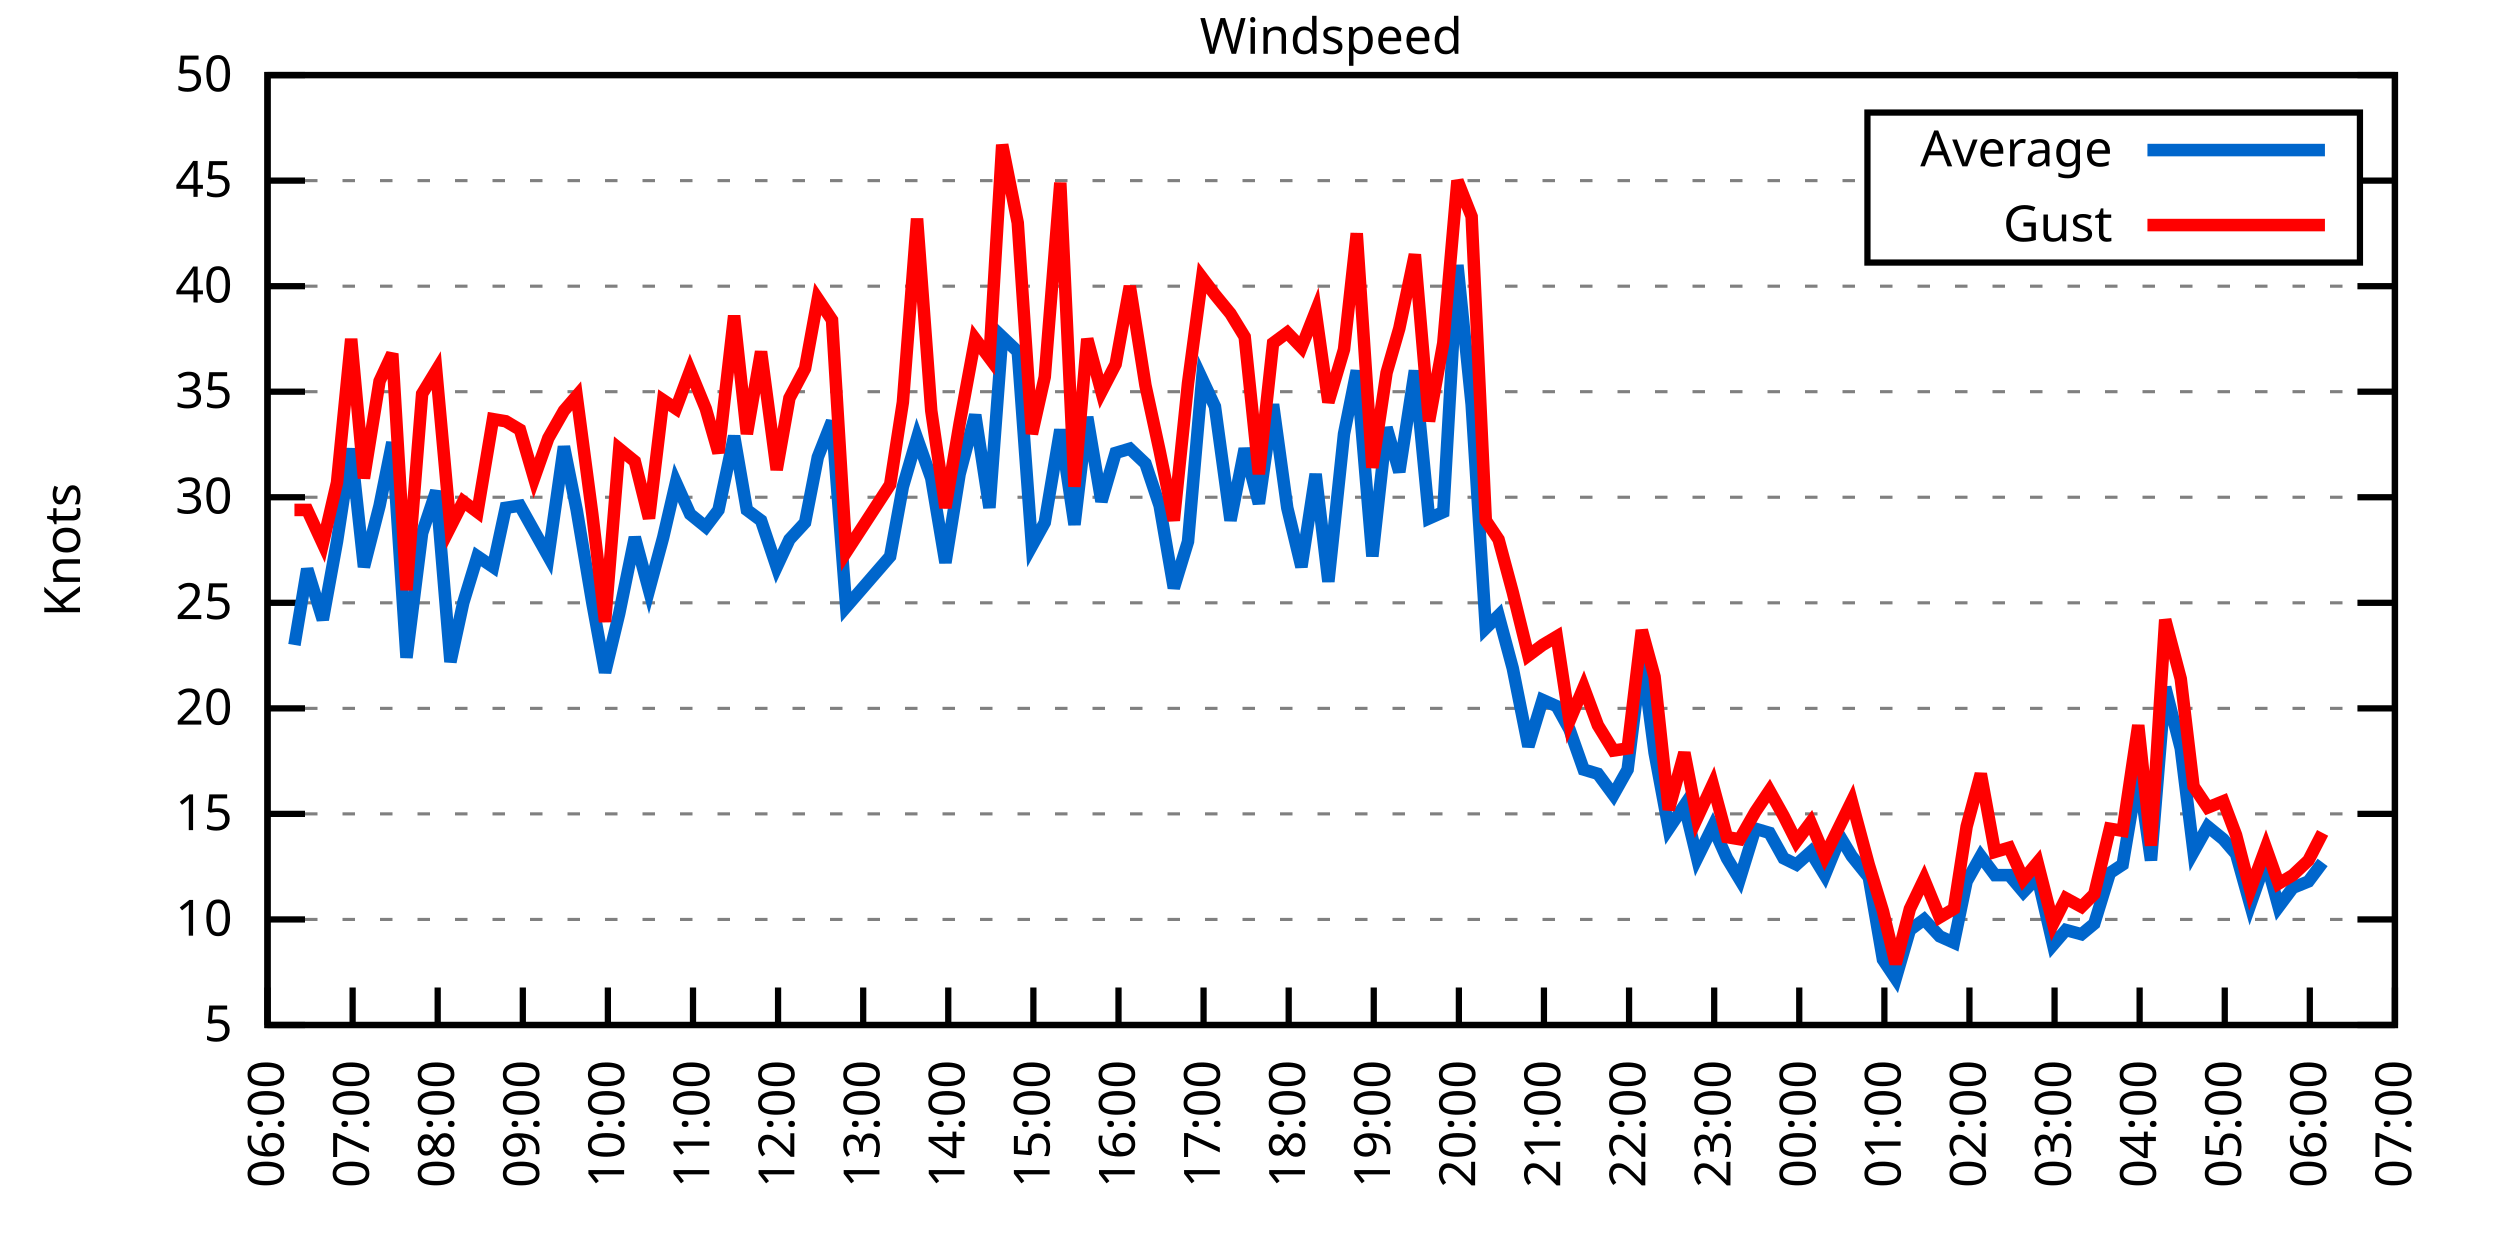
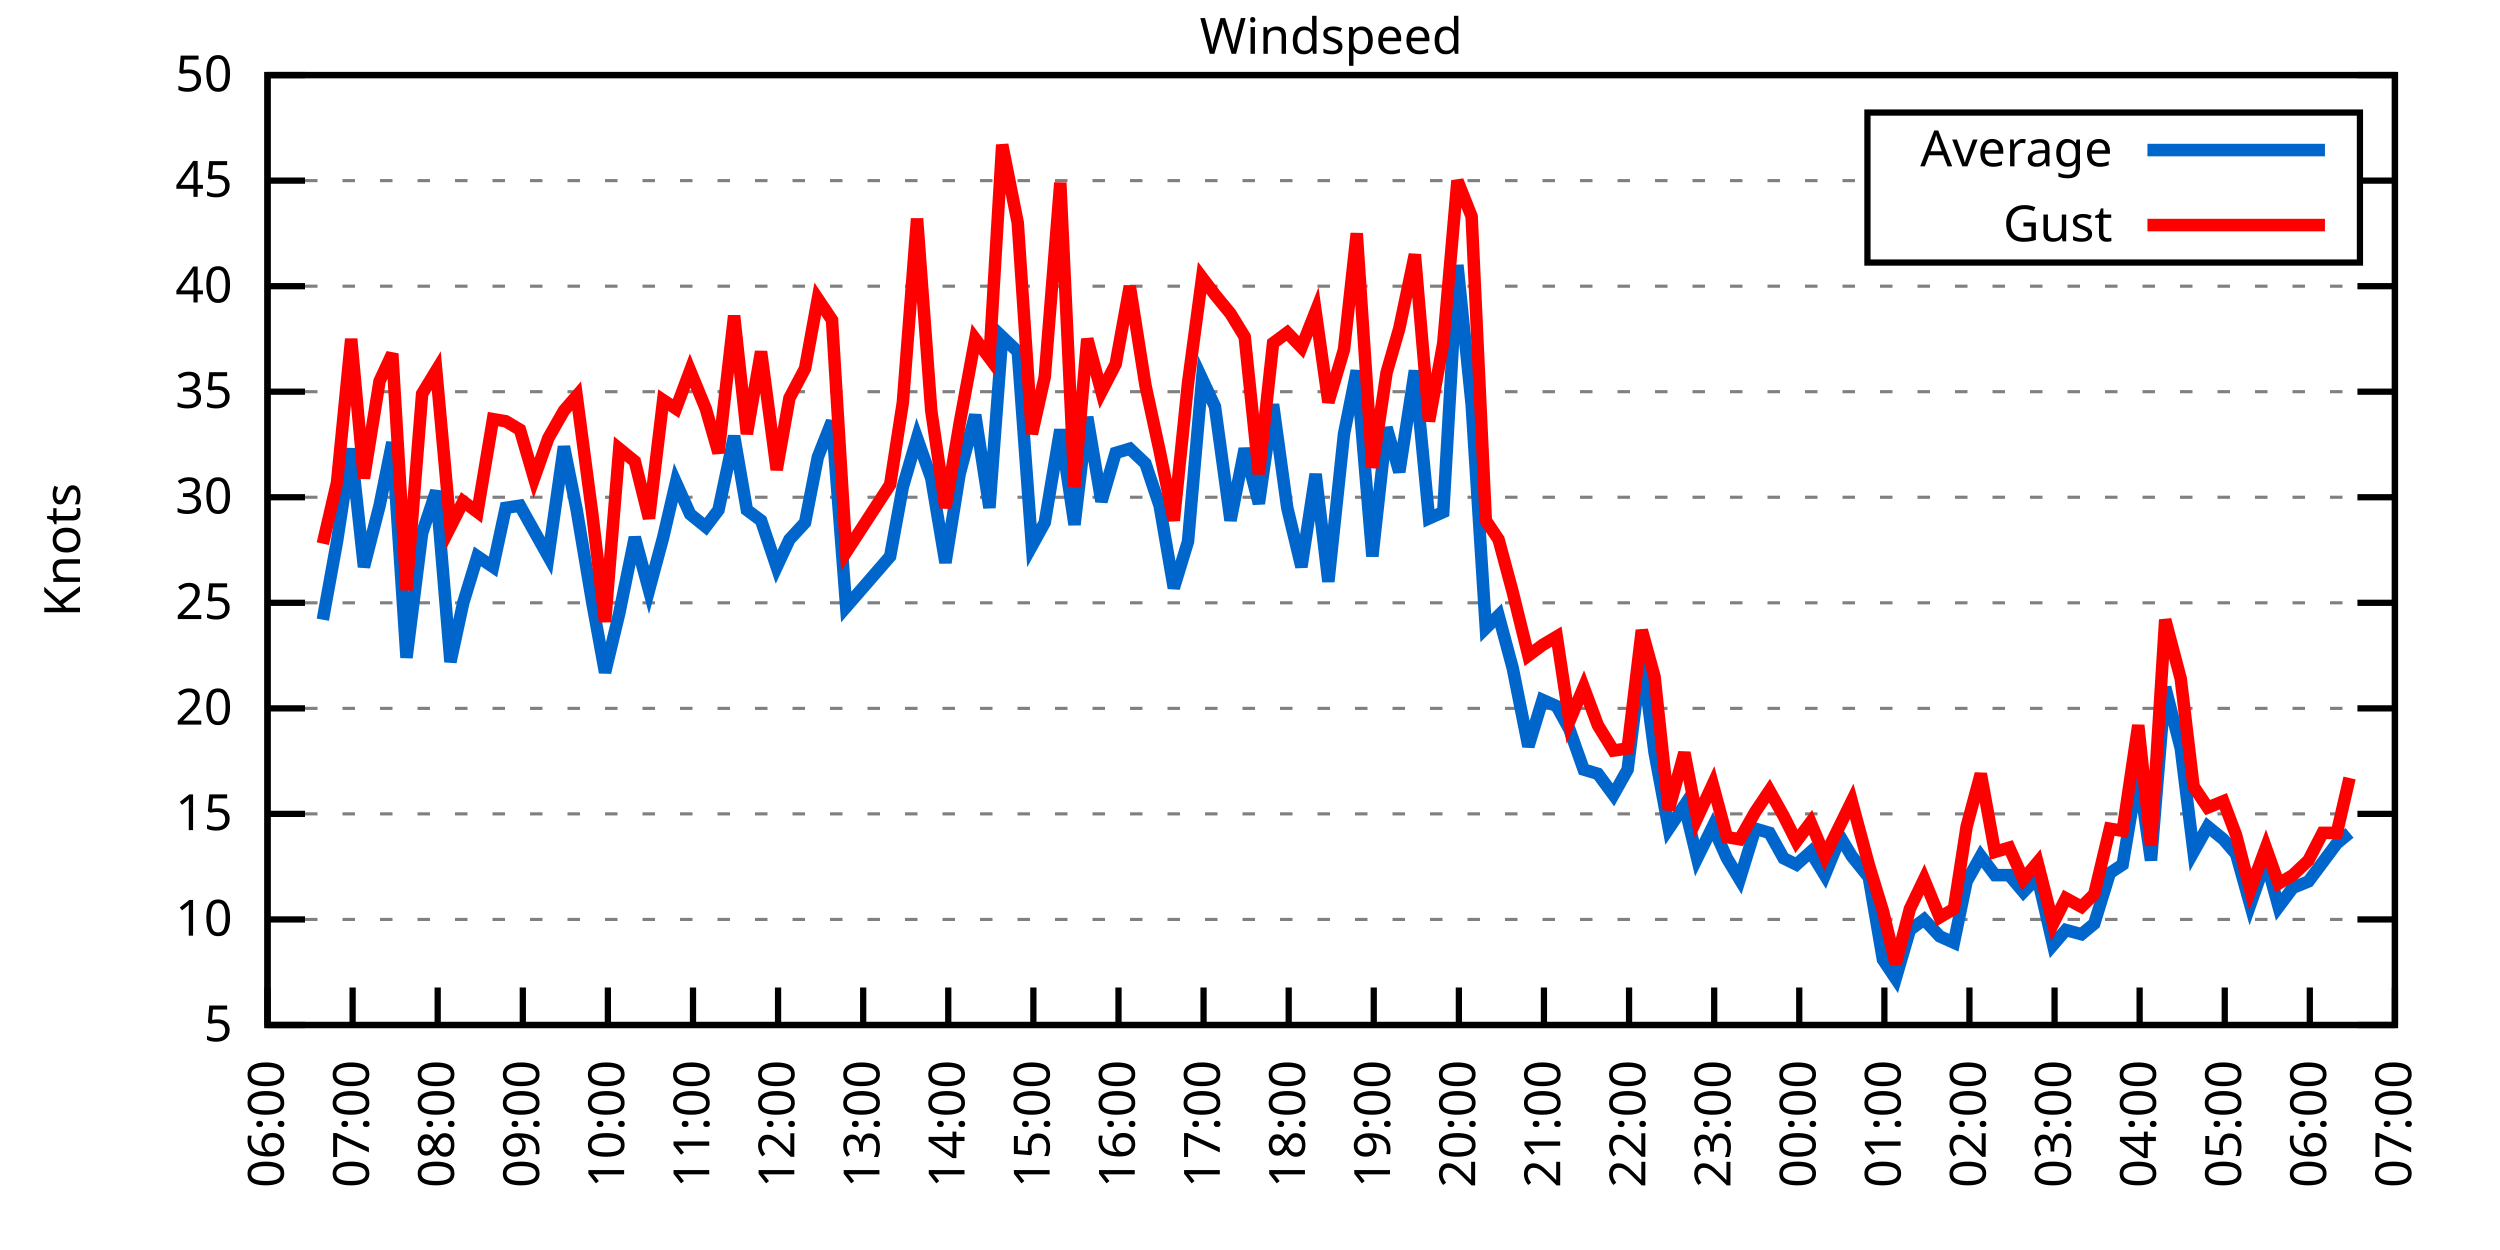
<svg xmlns="http://www.w3.org/2000/svg" xmlns:xlink="http://www.w3.org/1999/xlink" width="400" height="200" viewBox="0 0 400 200">
  <g id="gnuplot_canvas">
    <rect x="0" y="0" width="400" height="200" fill="none" />
    <defs>
      <circle id="gpDot" r="0.5" stroke-width="0.5" stroke="currentColor" />
      <path id="gpPt0" stroke-width="0.333" stroke="currentColor" d="M-1,0 h2 M0,-1 v2" />
      <path id="gpPt1" stroke-width="0.333" stroke="currentColor" d="M-1,-1 L1,1 M1,-1 L-1,1" />
      <path id="gpPt2" stroke-width="0.333" stroke="currentColor" d="M-1,0 L1,0 M0,-1 L0,1 M-1,-1 L1,1 M-1,1 L1,-1" />
      <rect id="gpPt3" stroke-width="0.333" stroke="currentColor" x="-1" y="-1" width="2" height="2" />
      <rect id="gpPt4" stroke-width="0.333" stroke="currentColor" fill="currentColor" x="-1" y="-1" width="2" height="2" />
      <circle id="gpPt5" stroke-width="0.333" stroke="currentColor" cx="0" cy="0" r="1" />
      <use xlink:href="#gpPt5" id="gpPt6" fill="currentColor" stroke="none" />
      <path id="gpPt7" stroke-width="0.333" stroke="currentColor" d="M0,-1.33 L-1.33,0.67 L1.33,0.67 z" />
      <use xlink:href="#gpPt7" id="gpPt8" fill="currentColor" stroke="none" />
      <use xlink:href="#gpPt7" id="gpPt9" stroke="currentColor" transform="rotate(180)" />
      <use xlink:href="#gpPt9" id="gpPt10" fill="currentColor" stroke="none" />
      <use xlink:href="#gpPt3" id="gpPt11" stroke="currentColor" transform="rotate(45)" />
      <use xlink:href="#gpPt11" id="gpPt12" fill="currentColor" stroke="none" />
      <path id="gpPt13" stroke-width="0.333" stroke="currentColor" d="M0,1.330 L1.265,0.411 L0.782,-1.067 L-0.782,-1.076 L-1.265,0.411 z" />
      <use xlink:href="#gpPt13" id="gpPt14" fill="currentColor" stroke="none" />
      <filter id="textbox" filterUnits="objectBoundingBox" x="0" y="0" height="1" width="1">
        <feFlood flood-color="white" flood-opacity="1" result="bgnd" />
        <feComposite in="SourceGraphic" in2="bgnd" operator="atop" />
      </filter>
      <filter id="greybox" filterUnits="objectBoundingBox" x="0" y="0" height="1" width="1">
        <feFlood flood-color="lightgrey" flood-opacity="1" result="grey" />
        <feComposite in="SourceGraphic" in2="grey" operator="atop" />
      </filter>
    </defs>
    <g fill="none" color="white" stroke="currentColor" stroke-width="1.00" stroke-linecap="butt" stroke-linejoin="miter">
</g>
    <g fill="none" color="black" stroke="currentColor" stroke-width="1.00" stroke-linecap="butt" stroke-linejoin="miter">
      <g stroke="none" shape-rendering="crispEdges">
        <polygon fill="rgb(255, 255, 255)" points="42.80,164.00 383.18,164.00 383.18,12.02 42.80,12.02 " />
      </g>
    </g>
    <g fill="none" color="black" stroke="currentColor" stroke-width="1.00" stroke-linecap="butt" stroke-linejoin="miter">
</g>
    <g fill="none" color="black" stroke="black" stroke-width="0.50" stroke-linecap="butt" stroke-linejoin="miter">
</g>
    <g fill="none" color="gray" stroke="currentColor" stroke-width="0.50" stroke-linecap="butt" stroke-linejoin="miter">
      <path stroke="gray" stroke-dasharray="2,4" class="gridline" d="M42.80,164.00 L383.19,164.00  " />
    </g>
    <g fill="none" color="gray" stroke="gray" stroke-width="1.00" stroke-linecap="butt" stroke-linejoin="miter">
</g>
    <g fill="none" color="black" stroke="currentColor" stroke-width="1.00" stroke-linecap="butt" stroke-linejoin="miter">
      <path stroke="black" d="M42.80,164.00 L48.80,164.00 M383.19,164.00 L377.19,164.00  " />
      <g transform="translate(37.20,166.60)" stroke="none" fill="black" font-family="Sans" font-size="8.00" text-anchor="end">
        <text>
          <tspan font-family="Sans"> 5</tspan>
        </text>
      </g>
    </g>
    <g fill="none" color="black" stroke="currentColor" stroke-width="1.00" stroke-linecap="butt" stroke-linejoin="miter">
</g>
    <g fill="none" color="black" stroke="black" stroke-width="0.50" stroke-linecap="butt" stroke-linejoin="miter">
</g>
    <g fill="none" color="gray" stroke="currentColor" stroke-width="0.50" stroke-linecap="butt" stroke-linejoin="miter">
      <path stroke="gray" stroke-dasharray="2,4" class="gridline" d="M42.80,147.11 L383.19,147.11  " />
    </g>
    <g fill="none" color="gray" stroke="gray" stroke-width="1.00" stroke-linecap="butt" stroke-linejoin="miter">
</g>
    <g fill="none" color="black" stroke="currentColor" stroke-width="1.00" stroke-linecap="butt" stroke-linejoin="miter">
      <path stroke="black" d="M42.80,147.11 L48.80,147.11 M383.19,147.11 L377.19,147.11  " />
      <g transform="translate(37.20,149.71)" stroke="none" fill="black" font-family="Sans" font-size="8.00" text-anchor="end">
        <text>
          <tspan font-family="Sans"> 10</tspan>
        </text>
      </g>
    </g>
    <g fill="none" color="black" stroke="currentColor" stroke-width="1.00" stroke-linecap="butt" stroke-linejoin="miter">
</g>
    <g fill="none" color="black" stroke="black" stroke-width="0.50" stroke-linecap="butt" stroke-linejoin="miter">
</g>
    <g fill="none" color="gray" stroke="currentColor" stroke-width="0.50" stroke-linecap="butt" stroke-linejoin="miter">
      <path stroke="gray" stroke-dasharray="2,4" class="gridline" d="M42.80,130.22 L383.19,130.22  " />
    </g>
    <g fill="none" color="gray" stroke="gray" stroke-width="1.00" stroke-linecap="butt" stroke-linejoin="miter">
</g>
    <g fill="none" color="black" stroke="currentColor" stroke-width="1.00" stroke-linecap="butt" stroke-linejoin="miter">
      <path stroke="black" d="M42.80,130.22 L48.80,130.22 M383.19,130.22 L377.19,130.22  " />
      <g transform="translate(37.20,132.82)" stroke="none" fill="black" font-family="Sans" font-size="8.00" text-anchor="end">
        <text>
          <tspan font-family="Sans"> 15</tspan>
        </text>
      </g>
    </g>
    <g fill="none" color="black" stroke="currentColor" stroke-width="1.00" stroke-linecap="butt" stroke-linejoin="miter">
</g>
    <g fill="none" color="black" stroke="black" stroke-width="0.50" stroke-linecap="butt" stroke-linejoin="miter">
</g>
    <g fill="none" color="gray" stroke="currentColor" stroke-width="0.50" stroke-linecap="butt" stroke-linejoin="miter">
      <path stroke="gray" stroke-dasharray="2,4" class="gridline" d="M42.80,113.34 L383.19,113.34  " />
    </g>
    <g fill="none" color="gray" stroke="gray" stroke-width="1.00" stroke-linecap="butt" stroke-linejoin="miter">
</g>
    <g fill="none" color="black" stroke="currentColor" stroke-width="1.00" stroke-linecap="butt" stroke-linejoin="miter">
      <path stroke="black" d="M42.80,113.34 L48.80,113.34 M383.19,113.34 L377.19,113.34  " />
      <g transform="translate(37.20,115.94)" stroke="none" fill="black" font-family="Sans" font-size="8.00" text-anchor="end">
        <text>
          <tspan font-family="Sans"> 20</tspan>
        </text>
      </g>
    </g>
    <g fill="none" color="black" stroke="currentColor" stroke-width="1.00" stroke-linecap="butt" stroke-linejoin="miter">
</g>
    <g fill="none" color="black" stroke="black" stroke-width="0.50" stroke-linecap="butt" stroke-linejoin="miter">
</g>
    <g fill="none" color="gray" stroke="currentColor" stroke-width="0.50" stroke-linecap="butt" stroke-linejoin="miter">
      <path stroke="gray" stroke-dasharray="2,4" class="gridline" d="M42.80,96.45 L383.19,96.45  " />
    </g>
    <g fill="none" color="gray" stroke="gray" stroke-width="1.00" stroke-linecap="butt" stroke-linejoin="miter">
</g>
    <g fill="none" color="black" stroke="currentColor" stroke-width="1.00" stroke-linecap="butt" stroke-linejoin="miter">
      <path stroke="black" d="M42.80,96.45 L48.80,96.45 M383.19,96.45 L377.19,96.45  " />
      <g transform="translate(37.20,99.05)" stroke="none" fill="black" font-family="Sans" font-size="8.00" text-anchor="end">
        <text>
          <tspan font-family="Sans"> 25</tspan>
        </text>
      </g>
    </g>
    <g fill="none" color="black" stroke="currentColor" stroke-width="1.00" stroke-linecap="butt" stroke-linejoin="miter">
</g>
    <g fill="none" color="black" stroke="black" stroke-width="0.50" stroke-linecap="butt" stroke-linejoin="miter">
</g>
    <g fill="none" color="gray" stroke="currentColor" stroke-width="0.50" stroke-linecap="butt" stroke-linejoin="miter">
      <path stroke="gray" stroke-dasharray="2,4" class="gridline" d="M42.80,79.56 L383.19,79.56  " />
    </g>
    <g fill="none" color="gray" stroke="gray" stroke-width="1.00" stroke-linecap="butt" stroke-linejoin="miter">
</g>
    <g fill="none" color="black" stroke="currentColor" stroke-width="1.00" stroke-linecap="butt" stroke-linejoin="miter">
      <path stroke="black" d="M42.80,79.56 L48.80,79.56 M383.19,79.56 L377.19,79.56  " />
      <g transform="translate(37.20,82.16)" stroke="none" fill="black" font-family="Sans" font-size="8.00" text-anchor="end">
        <text>
          <tspan font-family="Sans"> 30</tspan>
        </text>
      </g>
    </g>
    <g fill="none" color="black" stroke="currentColor" stroke-width="1.00" stroke-linecap="butt" stroke-linejoin="miter">
</g>
    <g fill="none" color="black" stroke="black" stroke-width="0.50" stroke-linecap="butt" stroke-linejoin="miter">
</g>
    <g fill="none" color="gray" stroke="currentColor" stroke-width="0.50" stroke-linecap="butt" stroke-linejoin="miter">
      <path stroke="gray" stroke-dasharray="2,4" class="gridline" d="M42.80,62.67 L383.19,62.67  " />
    </g>
    <g fill="none" color="gray" stroke="gray" stroke-width="1.00" stroke-linecap="butt" stroke-linejoin="miter">
</g>
    <g fill="none" color="black" stroke="currentColor" stroke-width="1.00" stroke-linecap="butt" stroke-linejoin="miter">
      <path stroke="black" d="M42.80,62.67 L48.80,62.67 M383.19,62.67 L377.19,62.67  " />
      <g transform="translate(37.20,65.27)" stroke="none" fill="black" font-family="Sans" font-size="8.00" text-anchor="end">
        <text>
          <tspan font-family="Sans"> 35</tspan>
        </text>
      </g>
    </g>
    <g fill="none" color="black" stroke="currentColor" stroke-width="1.00" stroke-linecap="butt" stroke-linejoin="miter">
</g>
    <g fill="none" color="black" stroke="black" stroke-width="0.50" stroke-linecap="butt" stroke-linejoin="miter">
</g>
    <g fill="none" color="gray" stroke="currentColor" stroke-width="0.50" stroke-linecap="butt" stroke-linejoin="miter">
      <path stroke="gray" stroke-dasharray="2,4" class="gridline" d="M42.80,45.79 L383.19,45.79  " />
    </g>
    <g fill="none" color="gray" stroke="gray" stroke-width="1.00" stroke-linecap="butt" stroke-linejoin="miter">
</g>
    <g fill="none" color="black" stroke="currentColor" stroke-width="1.00" stroke-linecap="butt" stroke-linejoin="miter">
      <path stroke="black" d="M42.80,45.79 L48.80,45.79 M383.19,45.79 L377.19,45.79  " />
      <g transform="translate(37.20,48.39)" stroke="none" fill="black" font-family="Sans" font-size="8.00" text-anchor="end">
        <text>
          <tspan font-family="Sans"> 40</tspan>
        </text>
      </g>
    </g>
    <g fill="none" color="black" stroke="currentColor" stroke-width="1.00" stroke-linecap="butt" stroke-linejoin="miter">
</g>
    <g fill="none" color="black" stroke="black" stroke-width="0.50" stroke-linecap="butt" stroke-linejoin="miter">
</g>
    <g fill="none" color="gray" stroke="currentColor" stroke-width="0.50" stroke-linecap="butt" stroke-linejoin="miter">
      <path stroke="gray" stroke-dasharray="2,4" class="gridline" d="M42.80,28.90 L298.79,28.90 M377.59,28.90 L383.19,28.90  " />
    </g>
    <g fill="none" color="gray" stroke="gray" stroke-width="1.00" stroke-linecap="butt" stroke-linejoin="miter">
</g>
    <g fill="none" color="black" stroke="currentColor" stroke-width="1.00" stroke-linecap="butt" stroke-linejoin="miter">
      <path stroke="black" d="M42.80,28.90 L48.80,28.90 M383.19,28.90 L377.19,28.90  " />
      <g transform="translate(37.20,31.50)" stroke="none" fill="black" font-family="Sans" font-size="8.00" text-anchor="end">
        <text>
          <tspan font-family="Sans"> 45</tspan>
        </text>
      </g>
    </g>
    <g fill="none" color="black" stroke="currentColor" stroke-width="1.00" stroke-linecap="butt" stroke-linejoin="miter">
</g>
    <g fill="none" color="black" stroke="black" stroke-width="0.50" stroke-linecap="butt" stroke-linejoin="miter">
</g>
    <g fill="none" color="gray" stroke="currentColor" stroke-width="0.50" stroke-linecap="butt" stroke-linejoin="miter">
      <path stroke="gray" stroke-dasharray="2,4" class="gridline" d="M42.80,12.01 L383.19,12.01  " />
    </g>
    <g fill="none" color="gray" stroke="gray" stroke-width="1.00" stroke-linecap="butt" stroke-linejoin="miter">
</g>
    <g fill="none" color="black" stroke="currentColor" stroke-width="1.00" stroke-linecap="butt" stroke-linejoin="miter">
      <path stroke="black" d="M42.80,12.01 L48.80,12.01 M383.19,12.01 L377.19,12.01  " />
      <g transform="translate(37.20,14.61)" stroke="none" fill="black" font-family="Sans" font-size="8.00" text-anchor="end">
        <text>
          <tspan font-family="Sans"> 50</tspan>
        </text>
      </g>
    </g>
    <g fill="none" color="black" stroke="currentColor" stroke-width="1.00" stroke-linecap="butt" stroke-linejoin="miter">
      <path stroke="black" d="M42.80,164.00 L42.80,158.00  " />
      <g transform="translate(45.40,169.60) rotate(270.00)" stroke="none" fill="black" font-family="Sans" font-size="8.00" text-anchor="end">
        <text>
          <tspan font-family="Sans">06:00</tspan>
        </text>
      </g>
    </g>
    <g fill="none" color="black" stroke="currentColor" stroke-width="1.00" stroke-linecap="butt" stroke-linejoin="miter">
      <path stroke="black" d="M56.42,164.00 L56.42,158.00  " />
      <g transform="translate(59.02,169.60) rotate(270.00)" stroke="none" fill="black" font-family="Sans" font-size="8.00" text-anchor="end">
        <text>
          <tspan font-family="Sans">07:00</tspan>
        </text>
      </g>
    </g>
    <g fill="none" color="black" stroke="currentColor" stroke-width="1.00" stroke-linecap="butt" stroke-linejoin="miter">
      <path stroke="black" d="M70.03,164.00 L70.03,158.00  " />
      <g transform="translate(72.63,169.60) rotate(270.00)" stroke="none" fill="black" font-family="Sans" font-size="8.00" text-anchor="end">
        <text>
          <tspan font-family="Sans">08:00</tspan>
        </text>
      </g>
    </g>
    <g fill="none" color="black" stroke="currentColor" stroke-width="1.00" stroke-linecap="butt" stroke-linejoin="miter">
      <path stroke="black" d="M83.65,164.00 L83.65,158.00  " />
      <g transform="translate(86.25,169.60) rotate(270.00)" stroke="none" fill="black" font-family="Sans" font-size="8.00" text-anchor="end">
        <text>
          <tspan font-family="Sans">09:00</tspan>
        </text>
      </g>
    </g>
    <g fill="none" color="black" stroke="currentColor" stroke-width="1.00" stroke-linecap="butt" stroke-linejoin="miter">
      <path stroke="black" d="M97.26,164.00 L97.26,158.00  " />
      <g transform="translate(99.86,169.60) rotate(270.00)" stroke="none" fill="black" font-family="Sans" font-size="8.00" text-anchor="end">
        <text>
          <tspan font-family="Sans">10:00</tspan>
        </text>
      </g>
    </g>
    <g fill="none" color="black" stroke="currentColor" stroke-width="1.00" stroke-linecap="butt" stroke-linejoin="miter">
      <path stroke="black" d="M110.88,164.00 L110.88,158.00  " />
      <g transform="translate(113.48,169.60) rotate(270.00)" stroke="none" fill="black" font-family="Sans" font-size="8.00" text-anchor="end">
        <text>
          <tspan font-family="Sans">11:00</tspan>
        </text>
      </g>
    </g>
    <g fill="none" color="black" stroke="currentColor" stroke-width="1.00" stroke-linecap="butt" stroke-linejoin="miter">
      <path stroke="black" d="M124.49,164.00 L124.49,158.00  " />
      <g transform="translate(127.09,169.60) rotate(270.00)" stroke="none" fill="black" font-family="Sans" font-size="8.00" text-anchor="end">
        <text>
          <tspan font-family="Sans">12:00</tspan>
        </text>
      </g>
    </g>
    <g fill="none" color="black" stroke="currentColor" stroke-width="1.00" stroke-linecap="butt" stroke-linejoin="miter">
      <path stroke="black" d="M138.11,164.00 L138.11,158.00  " />
      <g transform="translate(140.71,169.60) rotate(270.00)" stroke="none" fill="black" font-family="Sans" font-size="8.00" text-anchor="end">
        <text>
          <tspan font-family="Sans">13:00</tspan>
        </text>
      </g>
    </g>
    <g fill="none" color="black" stroke="currentColor" stroke-width="1.00" stroke-linecap="butt" stroke-linejoin="miter">
      <path stroke="black" d="M151.72,164.00 L151.72,158.00  " />
      <g transform="translate(154.32,169.60) rotate(270.00)" stroke="none" fill="black" font-family="Sans" font-size="8.00" text-anchor="end">
        <text>
          <tspan font-family="Sans">14:00</tspan>
        </text>
      </g>
    </g>
    <g fill="none" color="black" stroke="currentColor" stroke-width="1.00" stroke-linecap="butt" stroke-linejoin="miter">
      <path stroke="black" d="M165.34,164.00 L165.34,158.00  " />
      <g transform="translate(167.94,169.60) rotate(270.00)" stroke="none" fill="black" font-family="Sans" font-size="8.00" text-anchor="end">
        <text>
          <tspan font-family="Sans">15:00</tspan>
        </text>
      </g>
    </g>
    <g fill="none" color="black" stroke="currentColor" stroke-width="1.00" stroke-linecap="butt" stroke-linejoin="miter">
      <path stroke="black" d="M178.96,164.00 L178.96,158.00  " />
      <g transform="translate(181.56,169.60) rotate(270.00)" stroke="none" fill="black" font-family="Sans" font-size="8.00" text-anchor="end">
        <text>
          <tspan font-family="Sans">16:00</tspan>
        </text>
      </g>
    </g>
    <g fill="none" color="black" stroke="currentColor" stroke-width="1.00" stroke-linecap="butt" stroke-linejoin="miter">
      <path stroke="black" d="M192.57,164.00 L192.57,158.00  " />
      <g transform="translate(195.17,169.60) rotate(270.00)" stroke="none" fill="black" font-family="Sans" font-size="8.00" text-anchor="end">
        <text>
          <tspan font-family="Sans">17:00</tspan>
        </text>
      </g>
    </g>
    <g fill="none" color="black" stroke="currentColor" stroke-width="1.00" stroke-linecap="butt" stroke-linejoin="miter">
      <path stroke="black" d="M206.19,164.00 L206.19,158.00  " />
      <g transform="translate(208.79,169.60) rotate(270.00)" stroke="none" fill="black" font-family="Sans" font-size="8.00" text-anchor="end">
        <text>
          <tspan font-family="Sans">18:00</tspan>
        </text>
      </g>
    </g>
    <g fill="none" color="black" stroke="currentColor" stroke-width="1.00" stroke-linecap="butt" stroke-linejoin="miter">
      <path stroke="black" d="M219.80,164.00 L219.80,158.00  " />
      <g transform="translate(222.40,169.60) rotate(270.00)" stroke="none" fill="black" font-family="Sans" font-size="8.00" text-anchor="end">
        <text>
          <tspan font-family="Sans">19:00</tspan>
        </text>
      </g>
    </g>
    <g fill="none" color="black" stroke="currentColor" stroke-width="1.00" stroke-linecap="butt" stroke-linejoin="miter">
      <path stroke="black" d="M233.42,164.00 L233.42,158.00  " />
      <g transform="translate(236.02,169.60) rotate(270.00)" stroke="none" fill="black" font-family="Sans" font-size="8.00" text-anchor="end">
        <text>
          <tspan font-family="Sans">20:00</tspan>
        </text>
      </g>
    </g>
    <g fill="none" color="black" stroke="currentColor" stroke-width="1.00" stroke-linecap="butt" stroke-linejoin="miter">
      <path stroke="black" d="M247.03,164.00 L247.03,158.00  " />
      <g transform="translate(249.63,169.60) rotate(270.00)" stroke="none" fill="black" font-family="Sans" font-size="8.00" text-anchor="end">
        <text>
          <tspan font-family="Sans">21:00</tspan>
        </text>
      </g>
    </g>
    <g fill="none" color="black" stroke="currentColor" stroke-width="1.00" stroke-linecap="butt" stroke-linejoin="miter">
      <path stroke="black" d="M260.65,164.00 L260.65,158.00  " />
      <g transform="translate(263.25,169.60) rotate(270.00)" stroke="none" fill="black" font-family="Sans" font-size="8.00" text-anchor="end">
        <text>
          <tspan font-family="Sans">22:00</tspan>
        </text>
      </g>
    </g>
    <g fill="none" color="black" stroke="currentColor" stroke-width="1.00" stroke-linecap="butt" stroke-linejoin="miter">
      <path stroke="black" d="M274.27,164.00 L274.27,158.00  " />
      <g transform="translate(276.87,169.60) rotate(270.00)" stroke="none" fill="black" font-family="Sans" font-size="8.00" text-anchor="end">
        <text>
          <tspan font-family="Sans">23:00</tspan>
        </text>
      </g>
    </g>
    <g fill="none" color="black" stroke="currentColor" stroke-width="1.00" stroke-linecap="butt" stroke-linejoin="miter">
      <path stroke="black" d="M287.88,164.00 L287.88,158.00  " />
      <g transform="translate(290.48,169.60) rotate(270.00)" stroke="none" fill="black" font-family="Sans" font-size="8.00" text-anchor="end">
        <text>
          <tspan font-family="Sans">00:00</tspan>
        </text>
      </g>
    </g>
    <g fill="none" color="black" stroke="currentColor" stroke-width="1.00" stroke-linecap="butt" stroke-linejoin="miter">
      <path stroke="black" d="M301.50,164.00 L301.50,158.00  " />
      <g transform="translate(304.10,169.60) rotate(270.00)" stroke="none" fill="black" font-family="Sans" font-size="8.00" text-anchor="end">
        <text>
          <tspan font-family="Sans">01:00</tspan>
        </text>
      </g>
    </g>
    <g fill="none" color="black" stroke="currentColor" stroke-width="1.00" stroke-linecap="butt" stroke-linejoin="miter">
      <path stroke="black" d="M315.11,164.00 L315.11,158.00  " />
      <g transform="translate(317.71,169.60) rotate(270.00)" stroke="none" fill="black" font-family="Sans" font-size="8.00" text-anchor="end">
        <text>
          <tspan font-family="Sans">02:00</tspan>
        </text>
      </g>
    </g>
    <g fill="none" color="black" stroke="currentColor" stroke-width="1.00" stroke-linecap="butt" stroke-linejoin="miter">
      <path stroke="black" d="M328.73,164.00 L328.73,158.00  " />
      <g transform="translate(331.33,169.60) rotate(270.00)" stroke="none" fill="black" font-family="Sans" font-size="8.00" text-anchor="end">
        <text>
          <tspan font-family="Sans">03:00</tspan>
        </text>
      </g>
    </g>
    <g fill="none" color="black" stroke="currentColor" stroke-width="1.00" stroke-linecap="butt" stroke-linejoin="miter">
      <path stroke="black" d="M342.34,164.00 L342.34,158.00  " />
      <g transform="translate(344.94,169.60) rotate(270.00)" stroke="none" fill="black" font-family="Sans" font-size="8.00" text-anchor="end">
        <text>
          <tspan font-family="Sans">04:00</tspan>
        </text>
      </g>
    </g>
    <g fill="none" color="black" stroke="currentColor" stroke-width="1.00" stroke-linecap="butt" stroke-linejoin="miter">
      <path stroke="black" d="M355.96,164.00 L355.96,158.00  " />
      <g transform="translate(358.56,169.60) rotate(270.00)" stroke="none" fill="black" font-family="Sans" font-size="8.00" text-anchor="end">
        <text>
          <tspan font-family="Sans">05:00</tspan>
        </text>
      </g>
    </g>
    <g fill="none" color="black" stroke="currentColor" stroke-width="1.00" stroke-linecap="butt" stroke-linejoin="miter">
      <path stroke="black" d="M369.57,164.00 L369.57,158.00  " />
      <g transform="translate(372.17,169.60) rotate(270.00)" stroke="none" fill="black" font-family="Sans" font-size="8.00" text-anchor="end">
        <text>
          <tspan font-family="Sans">06:00</tspan>
        </text>
      </g>
    </g>
    <g fill="none" color="black" stroke="currentColor" stroke-width="1.00" stroke-linecap="butt" stroke-linejoin="miter">
      <path stroke="black" d="M383.19,164.00 L383.19,158.00  " />
      <g transform="translate(385.79,169.60) rotate(270.00)" stroke="none" fill="black" font-family="Sans" font-size="8.00" text-anchor="end">
        <text>
          <tspan font-family="Sans">07:00</tspan>
        </text>
      </g>
    </g>
    <g fill="none" color="black" stroke="currentColor" stroke-width="1.00" stroke-linecap="butt" stroke-linejoin="miter">
</g>
    <g fill="none" color="black" stroke="currentColor" stroke-width="1.00" stroke-linecap="butt" stroke-linejoin="miter">
      <path stroke="black" d="M42.80,12.01 L42.80,164.00 L383.19,164.00 L383.19,12.01 L42.80,12.01 Z  " />
    </g>
    <g fill="none" color="black" stroke="currentColor" stroke-width="1.00" stroke-linecap="butt" stroke-linejoin="miter">
</g>
    <g fill="none" color="black" stroke="currentColor" stroke-width="1.00" stroke-linecap="butt" stroke-linejoin="miter">
      <path stroke="black" d="M298.79,42.01 L298.79,18.01 L377.59,18.01 L377.59,42.01 L298.79,42.01 Z  " />
    </g>
    <g id="Windspeed_plot_1">
      <g fill="none" color="white" stroke="black" stroke-width="2.00" stroke-linecap="butt" stroke-linejoin="miter">
</g>
      <g fill="none" color="black" stroke="currentColor" stroke-width="2.00" stroke-linecap="butt" stroke-linejoin="miter">
        <g transform="translate(337.99,26.61)" stroke="none" fill="black" font-family="Sans" font-size="8.00" text-anchor="end">
          <text>
            <tspan font-family="Sans">Average</tspan>
          </text>
        </g>
      </g>
      <g fill="none" color="black" stroke="currentColor" stroke-width="2.00" stroke-linecap="butt" stroke-linejoin="miter">
-         <path stroke="rgb(  0, 102, 204)" d="M343.59,24.01 L371.99,24.01 M47.11,103.20 L49.15,91.04 L51.65,99.15 L53.92,86.65 L56.19,71.79 L58.23,90.71   L60.73,80.91 L62.77,70.78 L65.04,105.23 L67.54,85.30 L69.80,78.55 L72.07,105.91 L74.12,96.45 L76.39,89.02   L78.88,90.71 L80.92,81.25 L83.19,80.91 L85.46,84.97 L87.73,89.02 L90.23,71.45 L92.27,81.59 L94.77,96.45   L96.81,107.59 L99.08,98.14 L101.57,85.98 L103.84,94.42 L106.11,85.98 L108.15,77.20 L110.42,82.26 L112.92,84.29   L114.96,81.59 L117.46,69.77 L119.50,81.59 L121.77,83.28 L124.27,90.71 L126.31,86.32 L128.81,83.61 L130.85,73.14   L133.12,67.40 L135.39,97.12 L142.42,89.02 L144.46,77.87 L146.73,70.10 L149.00,76.52 L151.27,90.03 L153.54,75.85   L156.04,66.39 L158.31,81.25 L160.35,53.89 L162.84,56.26 L165.11,87.33 L167.16,83.61 L169.65,68.75 L171.92,83.95   L173.96,66.73 L176.23,80.24 L178.50,72.47 L180.77,71.79 L183.27,74.16 L185.54,80.91 L187.81,94.08 L190.08,86.65   L192.34,60.65 L194.39,65.04 L196.88,83.28 L199.15,71.79 L201.42,80.57 L203.69,64.70 L205.96,81.25 L208.23,90.71   L210.50,75.85 L212.54,93.07 L215.04,69.43 L217.08,59.30 L219.58,89.02 L221.85,68.42 L223.89,75.51 L226.38,59.30   L228.65,82.94 L230.92,81.93 L233.19,42.41 L235.46,64.70 L237.73,100.50 L239.77,98.48 L242.04,106.92 L244.54,119.42   L246.81,111.99 L249.08,113.00 L251.12,116.71 L253.39,123.13 L255.66,123.81 L258.15,127.18 L260.42,123.13 L262.69,104.89   L264.73,120.43 L267.00,132.59 L269.50,128.87 L271.54,137.32 L274.04,132.25 L276.31,137.32 L278.35,140.69 L280.85,132.59   L283.12,133.26 L285.38,137.32 L287.43,138.33 L289.70,136.30 L291.97,140.02 L294.46,133.94 L296.28,136.98 L299.00,140.36   L301.27,153.53 L303.31,156.57 L305.58,148.80 L307.85,147.11 L310.35,149.81 L312.62,150.83 L314.66,141.03 L316.93,136.98   L319.20,140.02 L321.47,140.02 L323.74,142.72 L326.00,140.36 L328.50,151.17 L330.54,148.80 L333.04,149.48 L335.08,147.79   L337.58,139.68 L339.62,138.33 L342.12,123.47 L344.16,137.66 L346.43,109.96 L348.92,119.75 L350.97,136.30 L353.24,132.25   L355.73,134.28 L357.77,136.64 L360.04,144.75 L362.54,137.66 L364.58,145.09 L366.85,142.05 L369.35,141.03 L371.62,137.99    " />
+         <path stroke="rgb(  0, 102, 204)" d="M343.59,24.01 L371.99,24.01 M51.65,99.15 L53.92,86.65 L56.19,71.79 L58.23,90.71 L60.73,80.91 L62.77,70.78   L65.04,105.23 L67.54,85.30 L69.80,78.55 L72.07,105.91 L74.12,96.45 L76.39,89.02 L78.88,90.71 L80.92,81.25   L83.19,80.91 L85.46,84.97 L87.73,89.02 L90.23,71.45 L92.27,81.59 L94.77,96.45 L96.81,107.59 L99.08,98.14   L101.57,85.98 L103.84,94.42 L106.11,85.98 L108.15,77.20 L110.42,82.26 L112.92,84.29 L114.96,81.59 L117.46,69.77   L119.50,81.59 L121.77,83.28 L124.27,90.71 L126.31,86.32 L128.81,83.61 L130.85,73.14 L133.12,67.40 L135.39,97.12   L142.42,89.02 L144.46,77.87 L146.73,70.10 L149.00,76.52 L151.27,90.03 L153.54,75.85 L156.04,66.39 L158.31,81.25   L160.35,53.89 L162.84,56.26 L165.11,87.33 L167.16,83.61 L169.65,68.75 L171.92,83.95 L173.96,66.73 L176.23,80.24   L178.50,72.47 L180.77,71.79 L183.27,74.16 L185.54,80.91 L187.81,94.08 L190.08,86.65 L192.34,60.65 L194.39,65.04   L196.88,83.28 L199.15,71.79 L201.42,80.57 L203.69,64.70 L205.96,81.25 L208.23,90.71 L210.50,75.85 L212.54,93.07   L215.04,69.43 L217.08,59.30 L219.58,89.02 L221.85,68.42 L223.89,75.51 L226.38,59.30 L228.65,82.94 L230.92,81.93   L233.19,42.41 L235.46,64.70 L237.73,100.50 L239.77,98.48 L242.04,106.92 L244.54,119.42 L246.81,111.99 L249.08,113.00   L251.12,116.71 L253.39,123.13 L255.66,123.81 L258.15,127.18 L260.42,123.13 L262.69,104.89 L264.73,120.43 L267.00,132.59   L269.50,128.87 L271.54,137.32 L274.04,132.25 L276.31,137.32 L278.35,140.69 L280.85,132.59 L283.12,133.26 L285.38,137.32   L287.43,138.33 L289.70,136.30 L291.97,140.02 L294.46,133.94 L296.28,136.98 L299.00,140.36 L301.27,153.53 L303.31,156.57   L305.58,148.80 L307.85,147.11 L310.35,149.81 L312.62,150.83 L314.66,141.03 L316.93,136.98 L319.20,140.02 L321.47,140.02   L323.74,142.72 L326.00,140.36 L328.50,151.17 L330.54,148.80 L333.04,149.48 L335.08,147.79 L337.58,139.68 L339.62,138.33   L342.12,123.47 L344.16,137.66 L346.43,109.96 L348.92,119.75 L350.97,136.30 L353.24,132.25 L355.73,134.28 L357.77,136.64   L360.04,144.75 L362.54,137.66 L364.58,145.09 L366.85,142.05 L369.35,141.03 L371.62,137.99 L373.89,134.95 L375.93,133.26    " />
      </g>
    </g>
    <g id="Windspeed_plot_2">
      <g fill="none" color="black" stroke="currentColor" stroke-width="2.00" stroke-linecap="butt" stroke-linejoin="miter">
        <g transform="translate(337.99,38.61)" stroke="none" fill="black" font-family="Sans" font-size="8.00" text-anchor="end">
          <text>
            <tspan font-family="Sans">Gust</tspan>
          </text>
        </g>
      </g>
      <g fill="none" color="black" stroke="currentColor" stroke-width="2.00" stroke-linecap="butt" stroke-linejoin="miter">
-         <path stroke="rgb(255,   0,   0)" d="M343.59,36.01 L371.99,36.01 M47.11,81.59 L49.15,81.59 L51.65,86.99 L53.92,77.20 L56.19,54.23 L58.23,76.52   L60.73,60.98 L62.77,56.59 L65.04,94.42 L67.54,63.01 L69.80,59.30 L72.07,84.29 L74.12,80.24 L76.39,81.93   L78.88,67.06 L80.92,67.40 L83.19,68.75 L85.46,76.52 L87.73,70.10 L90.23,65.71 L92.27,63.35 L94.77,82.26   L96.81,99.49 L99.08,71.79 L101.57,73.82 L103.84,82.94 L106.11,64.02 L108.15,65.38 L110.42,59.30 L112.92,65.38   L114.96,72.47 L117.46,50.51 L119.50,69.43 L121.77,56.26 L124.27,75.17 L126.31,63.69 L128.81,58.96 L130.85,47.81   L133.12,51.19 L135.39,88.34 L142.42,77.53 L144.46,64.36 L146.73,34.98 L149.00,65.71 L151.27,81.25 L153.54,67.74   L156.04,54.23 L158.31,57.27 L160.35,23.16 L162.84,35.65 L165.11,69.43 L167.16,60.31 L169.65,29.24 L171.92,77.87   L173.96,54.23 L176.23,62.67 L178.50,58.28 L180.77,45.79 L183.27,61.66 L185.54,72.13 L187.81,83.28 L190.08,61.32   L192.34,44.43 L194.39,47.14 L196.88,50.18 L199.15,53.89 L201.42,75.85 L203.69,54.90 L205.96,53.22 L208.23,55.58   L210.50,49.84 L212.54,64.36 L215.04,55.92 L217.08,37.34 L219.58,74.83 L221.85,59.63 L223.89,52.54 L226.38,40.72   L228.65,67.40 L230.92,54.90 L233.19,28.90 L235.46,34.64 L237.73,83.28 L239.77,86.32 L242.04,94.76 L244.54,104.89   L246.81,103.20 L249.08,101.85 L251.12,115.36 L253.39,109.96 L255.66,116.04 L258.15,120.09 L260.42,119.75 L262.69,100.84   L264.73,108.27 L267.00,129.55 L269.50,120.43 L271.54,130.90 L274.04,125.50 L276.31,133.94 L278.35,134.28 L280.85,129.89   L283.12,126.51 L285.38,130.56 L287.43,134.62 L289.70,131.58 L291.97,136.98 L294.46,131.91 L296.28,128.20 L299.00,138.33   L301.27,145.76 L303.31,154.21 L305.58,145.42 L307.85,140.69 L310.35,146.77 L312.62,145.42 L314.66,132.25 L316.93,123.81   L319.20,136.30 L321.47,135.63 L323.74,140.69 L326.00,137.99 L328.50,147.79 L330.54,143.73 L333.04,145.09 L335.08,143.06   L337.58,132.59 L339.62,132.93 L342.12,116.04 L344.16,135.29 L346.43,99.15 L348.92,108.61 L350.97,125.83 L353.24,129.21   L355.73,128.20 L357.77,133.60 L360.04,142.38 L362.54,135.63 L364.58,141.37 L366.85,140.02 L369.35,137.66 L371.62,133.26    " />
+         <path stroke="rgb(255,   0,   0)" d="M343.59,36.01 L371.99,36.01 M51.65,86.99 L53.92,77.20 L56.19,54.23 L58.23,76.52 L60.73,60.98 L62.77,56.59   L65.04,94.42 L67.54,63.01 L69.80,59.30 L72.07,84.29 L74.12,80.24 L76.39,81.93 L78.88,67.06 L80.92,67.40   L83.19,68.75 L85.46,76.52 L87.73,70.10 L90.23,65.71 L92.27,63.35 L94.77,82.26 L96.81,99.49 L99.08,71.79   L101.57,73.82 L103.84,82.94 L106.11,64.02 L108.15,65.38 L110.42,59.30 L112.92,65.38 L114.96,72.47 L117.46,50.51   L119.50,69.43 L121.77,56.26 L124.27,75.17 L126.31,63.69 L128.81,58.96 L130.85,47.81 L133.12,51.19 L135.39,88.34   L142.42,77.53 L144.46,64.36 L146.73,34.98 L149.00,65.71 L151.27,81.25 L153.54,67.74 L156.04,54.23 L158.31,57.27   L160.35,23.16 L162.84,35.65 L165.11,69.43 L167.16,60.31 L169.65,29.24 L171.92,77.87 L173.96,54.23 L176.23,62.67   L178.50,58.28 L180.77,45.79 L183.27,61.66 L185.54,72.13 L187.81,83.28 L190.08,61.32 L192.34,44.43 L194.39,47.14   L196.88,50.18 L199.15,53.89 L201.42,75.85 L203.69,54.90 L205.96,53.22 L208.23,55.58 L210.50,49.84 L212.54,64.36   L215.04,55.92 L217.08,37.34 L219.58,74.83 L221.85,59.63 L223.89,52.54 L226.38,40.72 L228.65,67.40 L230.92,54.90   L233.19,28.90 L235.46,34.64 L237.73,83.28 L239.77,86.32 L242.04,94.76 L244.54,104.89 L246.81,103.20 L249.08,101.85   L251.12,115.36 L253.39,109.96 L255.66,116.04 L258.15,120.09 L260.42,119.75 L262.69,100.84 L264.73,108.27 L267.00,129.55   L269.50,120.43 L271.54,130.90 L274.04,125.50 L276.31,133.94 L278.35,134.28 L280.85,129.89 L283.12,126.51 L285.38,130.56   L287.43,134.62 L289.70,131.58 L291.97,136.98 L294.46,131.91 L296.28,128.20 L299.00,138.33 L301.27,145.76 L303.31,154.21   L305.58,145.42 L307.85,140.69 L310.35,146.77 L312.62,145.42 L314.66,132.25 L316.93,123.81 L319.20,136.30 L321.47,135.63   L323.74,140.69 L326.00,137.99 L328.50,147.79 L330.54,143.73 L333.04,145.09 L335.08,143.06 L337.58,132.59 L339.62,132.93   L342.12,116.04 L344.16,135.29 L346.43,99.15 L348.92,108.61 L350.97,125.83 L353.24,129.21 L355.73,128.20 L357.77,133.60   L360.04,142.38 L362.54,135.63 L364.58,141.37 L366.85,140.02 L369.35,137.66 L371.62,133.26 L373.89,133.26 L375.93,124.48    " />
      </g>
    </g>
    <g fill="none" color="black" stroke="currentColor" stroke-width="2.00" stroke-linecap="butt" stroke-linejoin="miter">
</g>
    <g fill="none" color="black" stroke="black" stroke-width="1.00" stroke-linecap="butt" stroke-linejoin="miter">
</g>
    <g fill="none" color="black" stroke="currentColor" stroke-width="1.00" stroke-linecap="butt" stroke-linejoin="miter">
      <path stroke="black" d="M42.80,12.01 L42.80,164.00 L383.19,164.00 L383.19,12.01 L42.80,12.01 Z  " />
      <g transform="translate(12.80,88.01) rotate(270.00)" stroke="none" fill="black" font-family="Sans" font-size="8.00" text-anchor="middle">
        <text>
          <tspan font-family="Sans">Knots</tspan>
        </text>
      </g>
    </g>
    <g fill="none" color="black" stroke="currentColor" stroke-width="1.00" stroke-linecap="butt" stroke-linejoin="miter">
</g>
    <g fill="none" color="black" stroke="currentColor" stroke-width="1.00" stroke-linecap="butt" stroke-linejoin="miter">
      <g transform="translate(212.99,8.61)" stroke="none" fill="black" font-family="Sans" font-size="8.00" text-anchor="middle">
        <text>
          <tspan font-family="Sans">Windspeed</tspan>
        </text>
      </g>
    </g>
    <g fill="none" color="black" stroke="currentColor" stroke-width="1.00" stroke-linecap="butt" stroke-linejoin="miter">
</g>
  </g>
</svg>
